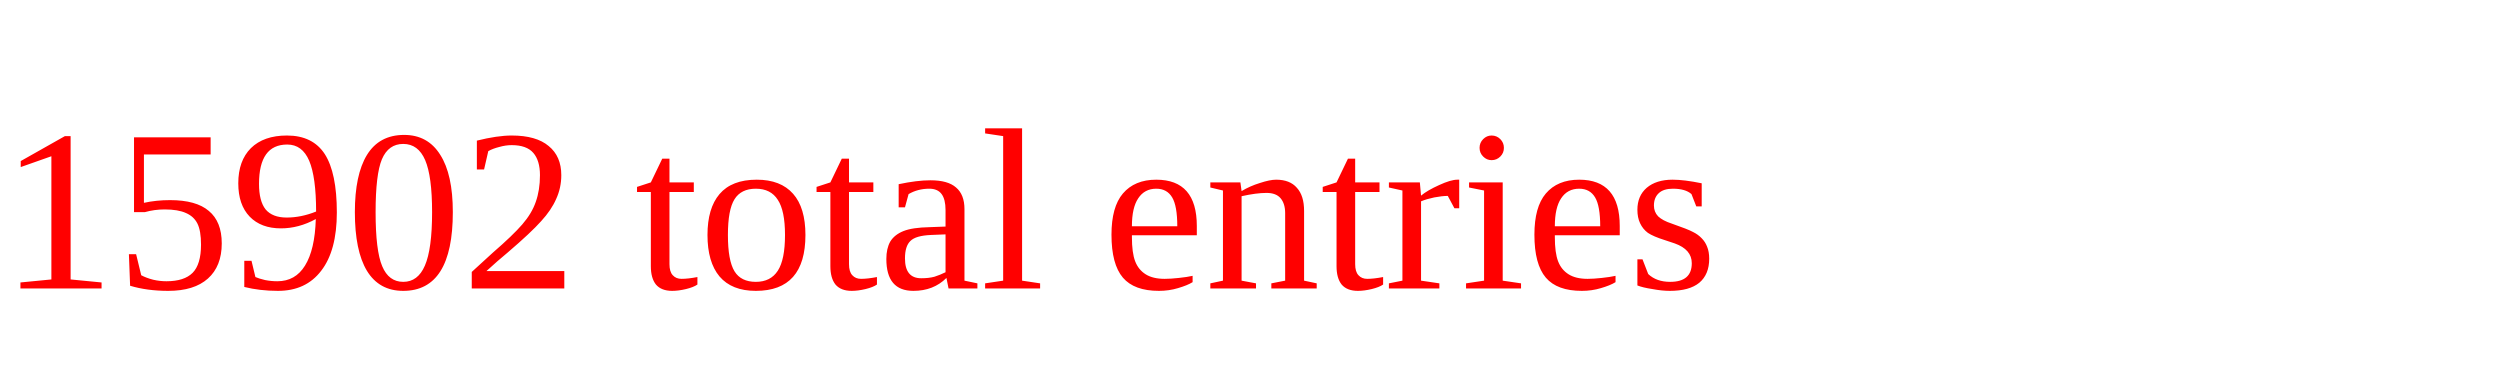
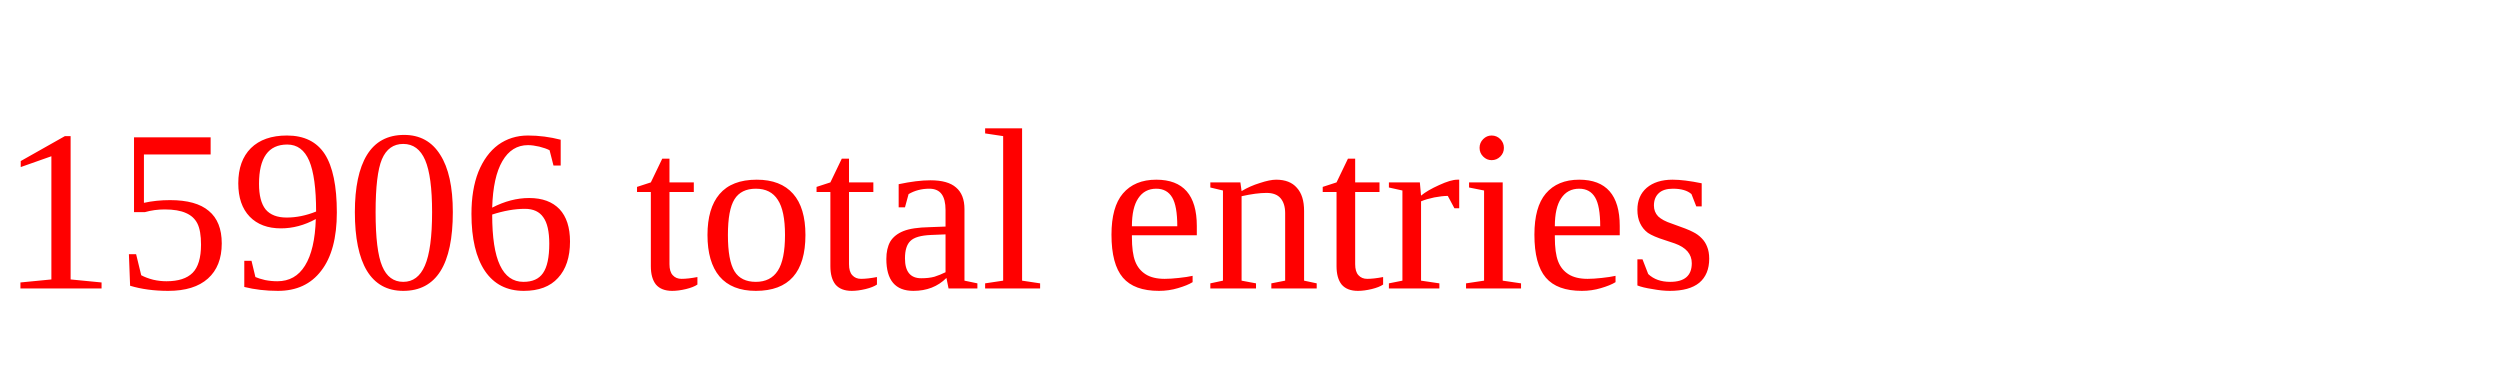
<svg xmlns="http://www.w3.org/2000/svg" height="20" width="130" version="1.1">
-   <text x="0" y="15" fill="red">15902 total entries</text>
+   <text x="0" y="15" fill="red">15906 total entries</text>
</svg>
